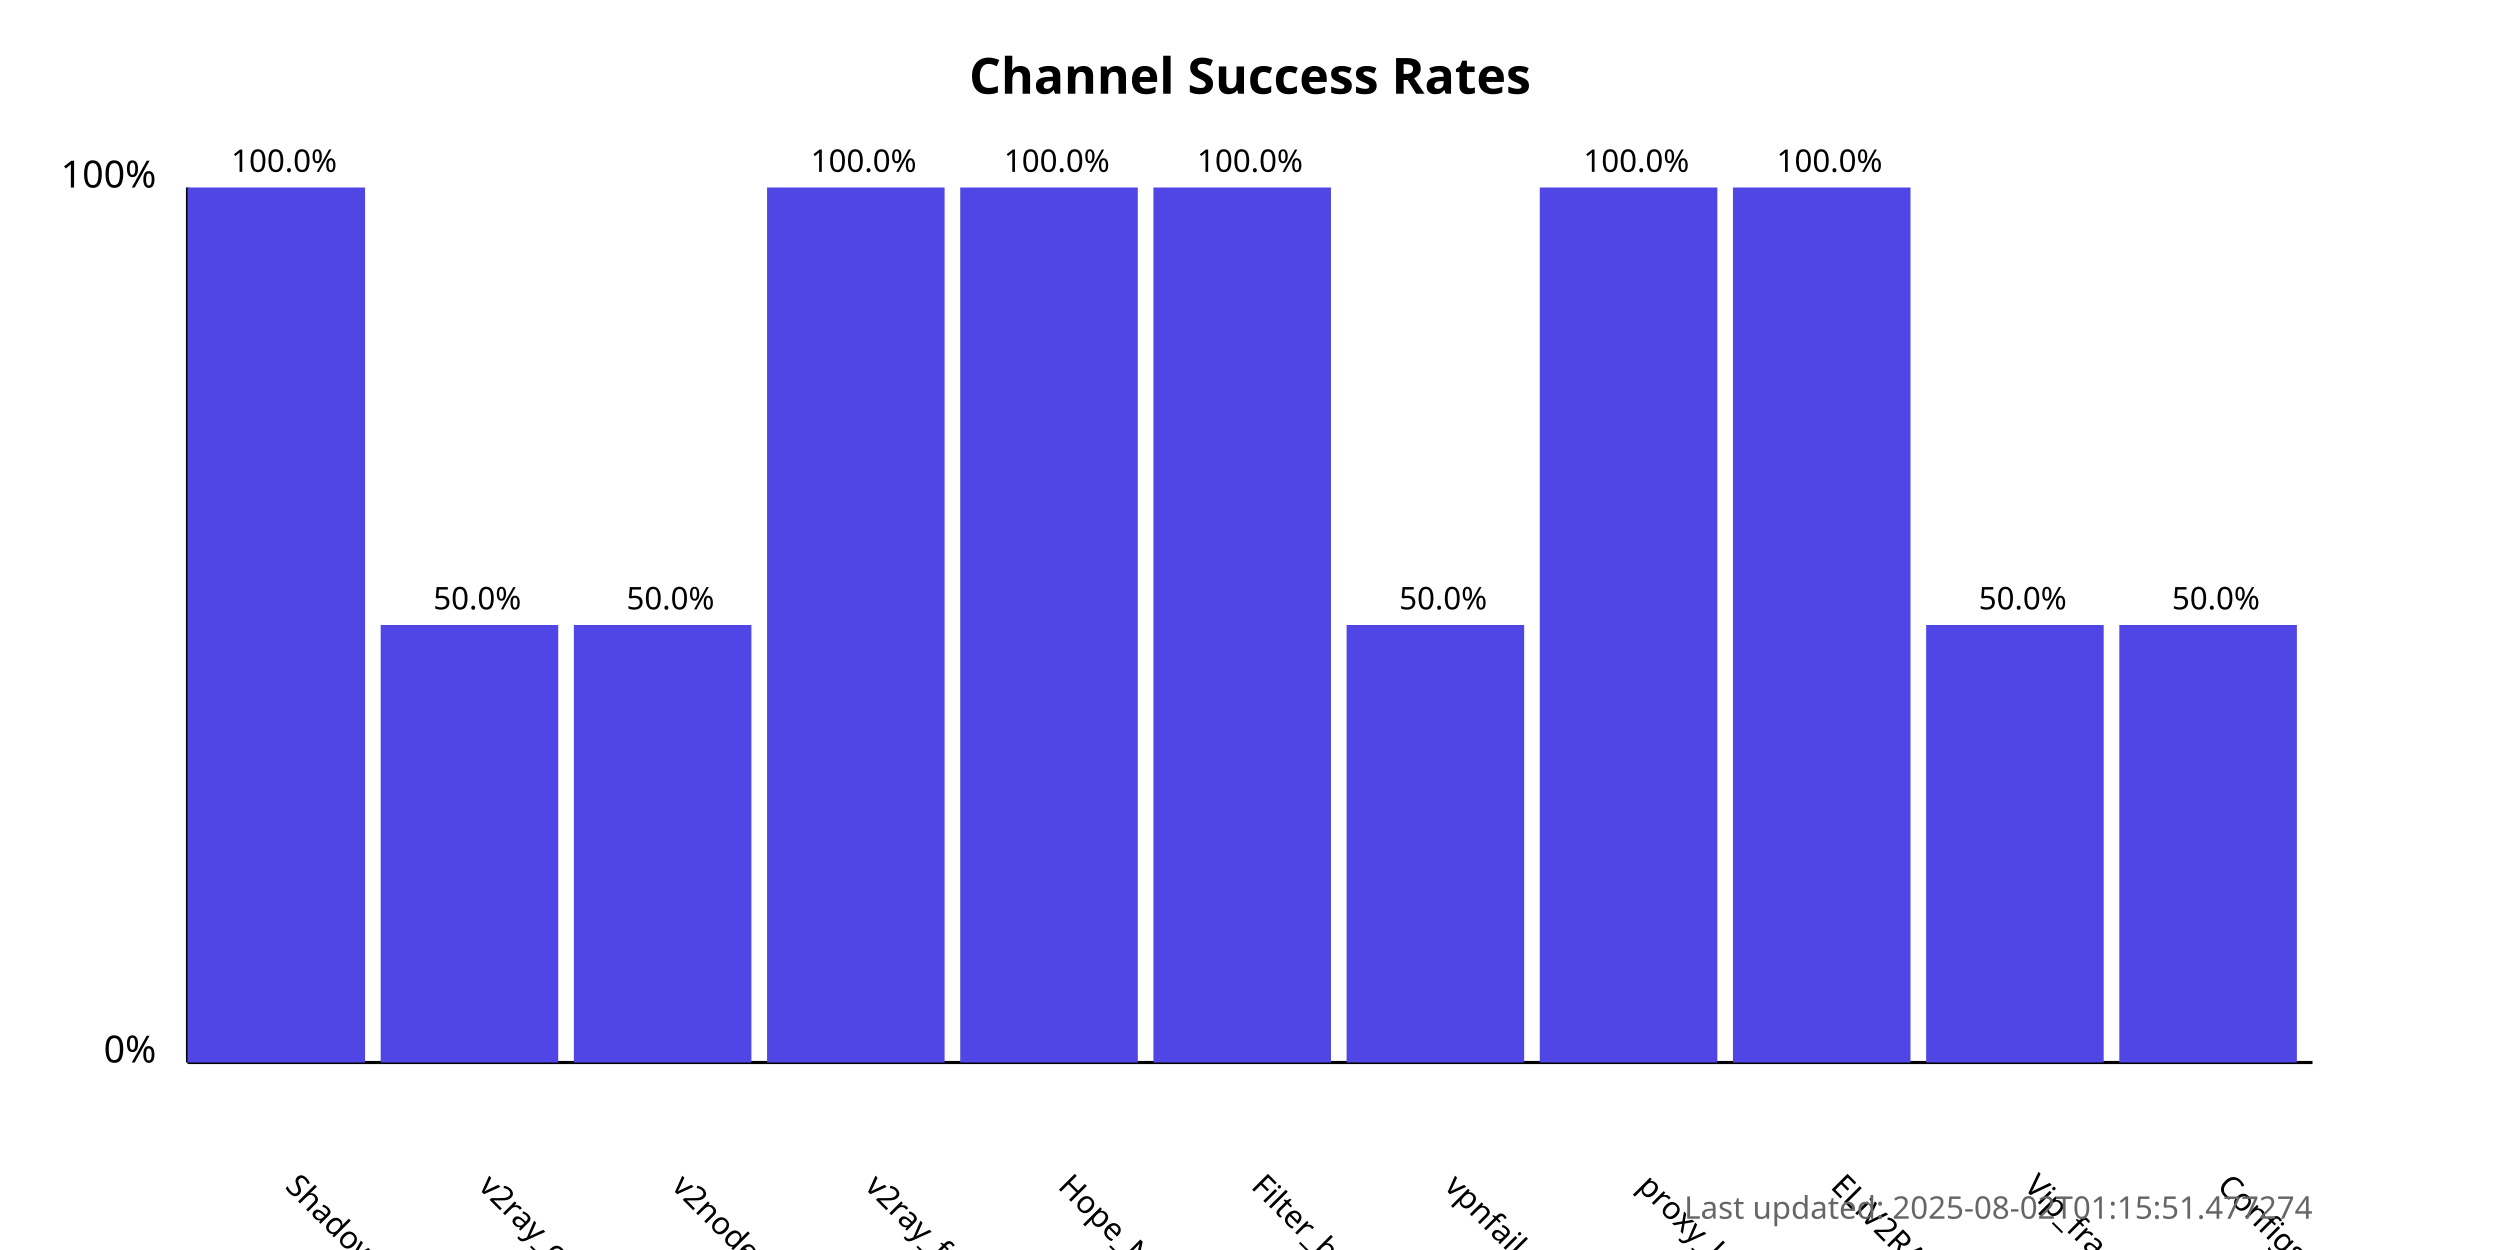
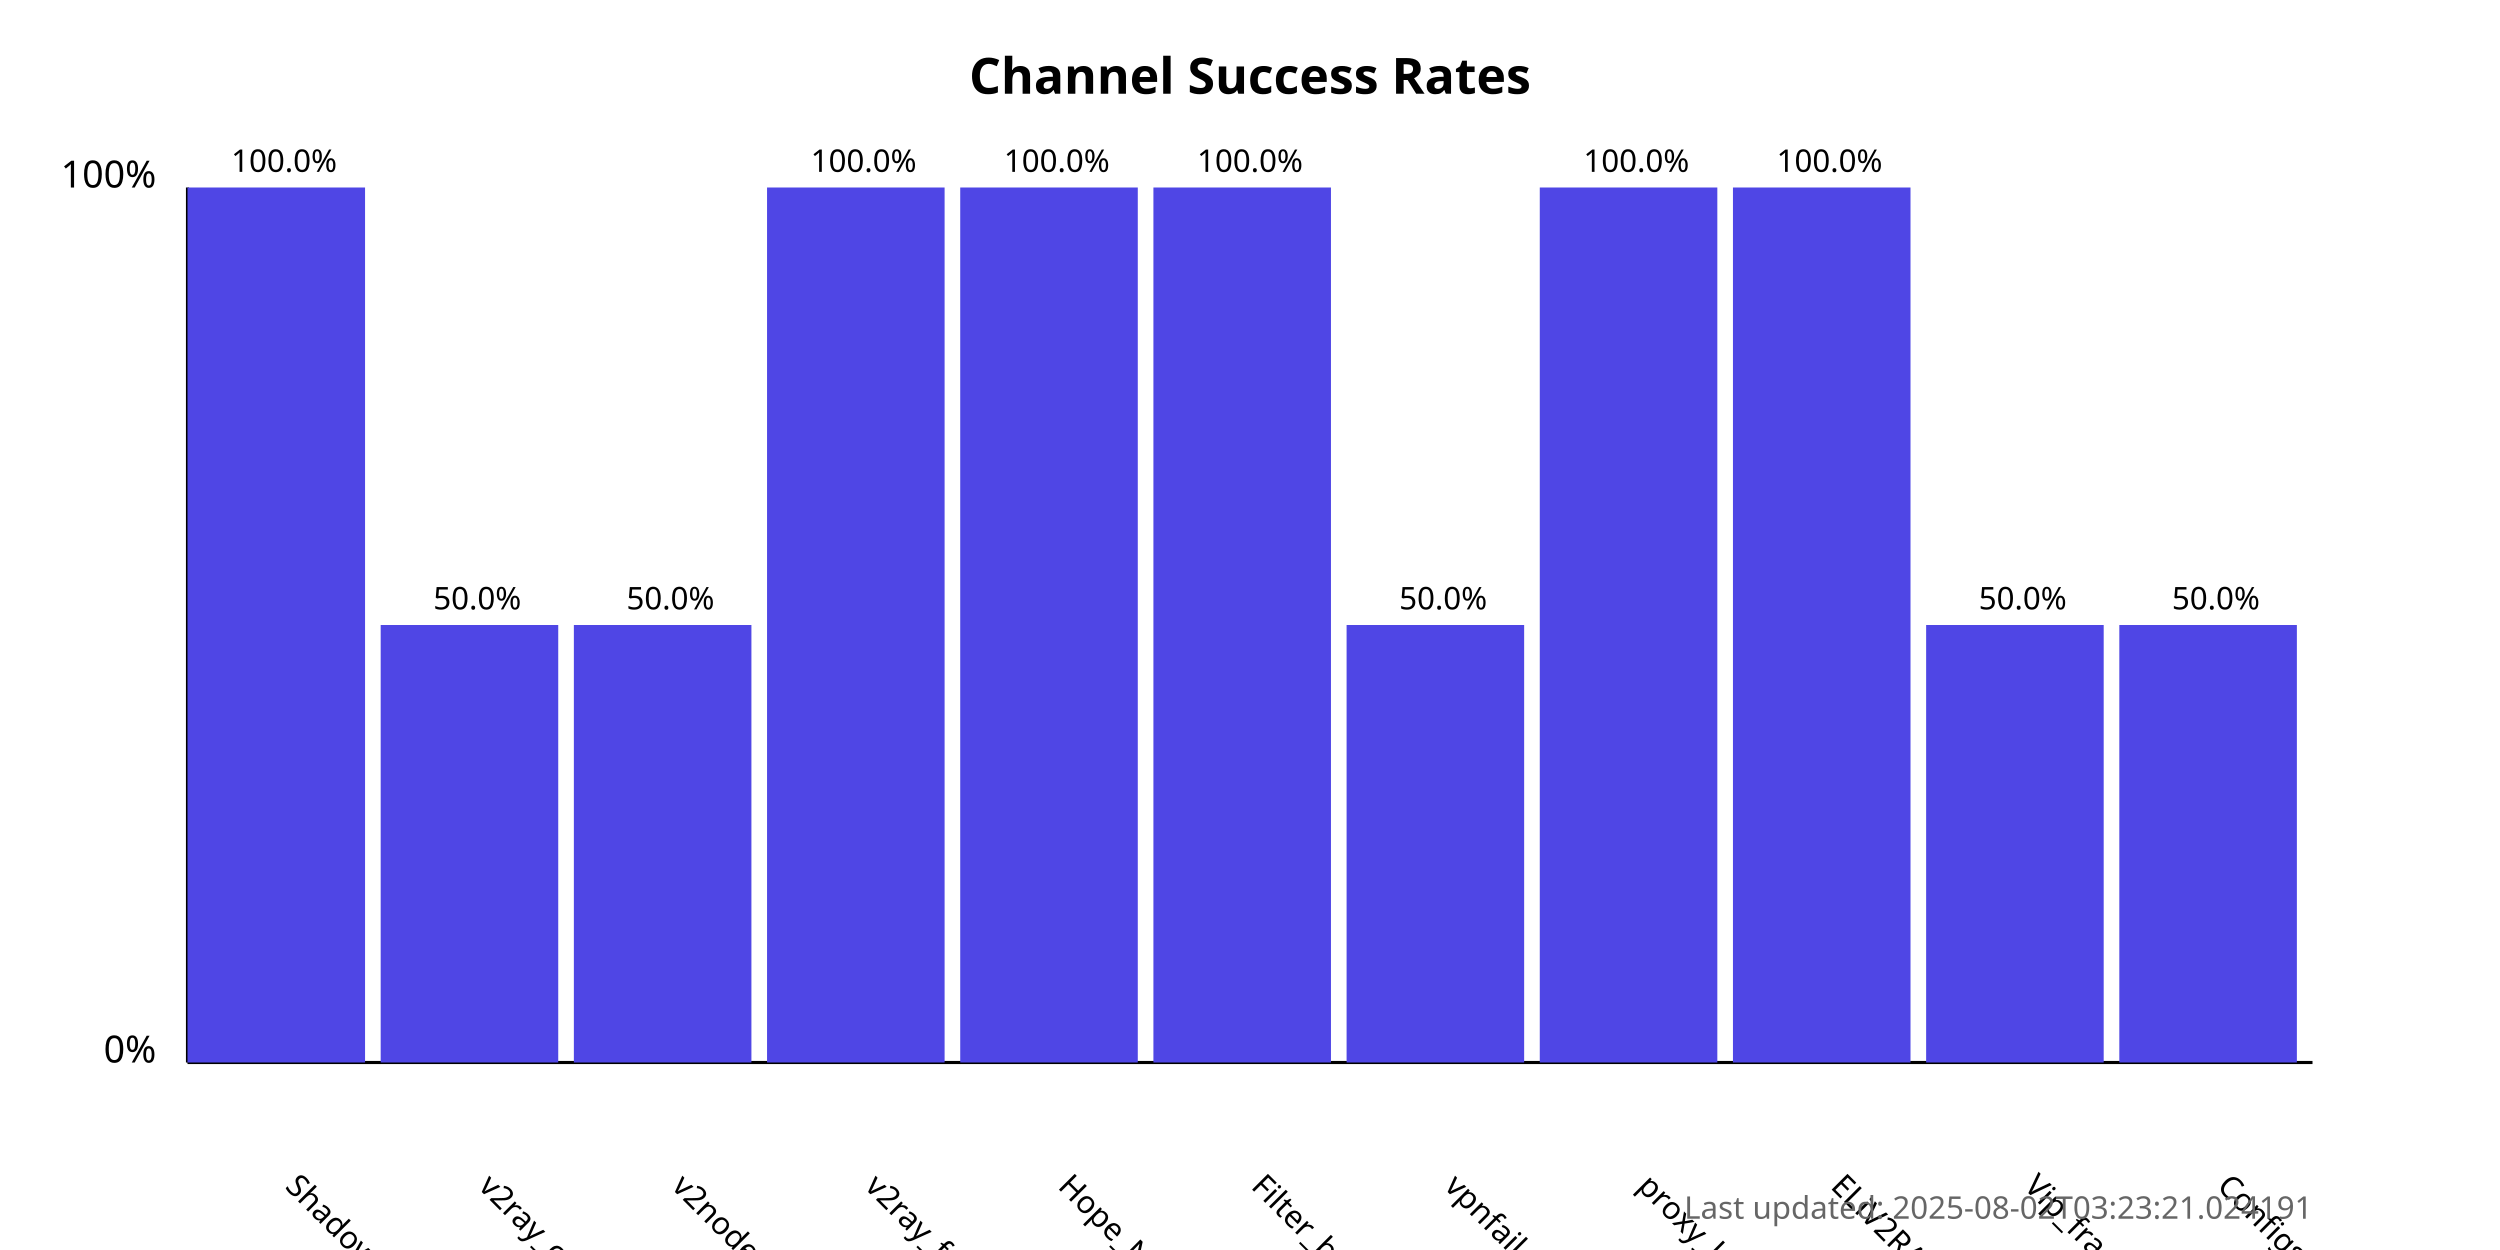
<svg xmlns="http://www.w3.org/2000/svg" width="800" height="400">
  <style>
            .chart-title { font: bold 16px sans-serif; }
            .axis-label { font: 12px sans-serif; }
            .tick-label { font: 10px sans-serif; }
            .bar { fill: #4f46e5; }
            .bar:hover { fill: #6366f1; }
            .timestamp { font: 10px sans-serif; fill: #666; }
        </style>
  <text x="400.0" y="30" text-anchor="middle" class="chart-title">
            Channel Success Rates
        </text>
  <line x1="60" y1="340" x2="60" y2="60" stroke="black" stroke-width="1" />
  <line x1="60" y1="340" x2="740" y2="340" stroke="black" stroke-width="1" />
  <text x="50" y="340" text-anchor="end" class="axis-label">0%</text>
  <text x="50" y="60" text-anchor="end" class="axis-label">100%</text>
  <g>
    <rect x="60" y="60.0" width="56.818" height="280.0" class="bar" />
    <text x="90.909" y="380" transform="rotate(45, 90.90909, 380)" text-anchor="start" class="tick-label">
                ShadowProxy66
            </text>
    <text x="90.909" y="55.0" text-anchor="middle" class="tick-label">
                100.0%
            </text>
  </g>
  <g>
    <rect x="121.818" y="200.0" width="56.818" height="140.0" class="bar" />
    <text x="152.727" y="380" transform="rotate(45, 152.7273, 380)" text-anchor="start" class="tick-label">
                v2ray_configs_pool
            </text>
    <text x="152.727" y="195.0" text-anchor="middle" class="tick-label">
                50.0%
            </text>
  </g>
  <g>
    <rect x="183.636" y="200.0" width="56.818" height="140.0" class="bar" />
    <text x="214.545" y="380" transform="rotate(45, 214.5455, 380)" text-anchor="start" class="tick-label">
                v2nodes
            </text>
    <text x="214.545" y="195.0" text-anchor="middle" class="tick-label">
                50.0%
            </text>
  </g>
  <g>
    <rect x="245.455" y="60.0" width="56.818" height="280.0" class="bar" />
    <text x="276.364" y="380" transform="rotate(45, 276.3636, 380)" text-anchor="start" class="tick-label">
                v2ray_free_conf
            </text>
    <text x="276.364" y="55.0" text-anchor="middle" class="tick-label">
                100.0%
            </text>
  </g>
  <g>
    <rect x="307.273" y="60.0" width="56.818" height="280.0" class="bar" />
    <text x="338.182" y="380" transform="rotate(45, 338.1818, 380)" text-anchor="start" class="tick-label">
                Hope_Net
            </text>
    <text x="338.182" y="55.0" text-anchor="middle" class="tick-label">
                100.0%
            </text>
  </g>
  <g>
    <rect x="369.091" y="60.0" width="56.818" height="280.0" class="bar" />
    <text x="400.0" y="380" transform="rotate(45, 400.0, 380)" text-anchor="start" class="tick-label">
                Filter_breaker
            </text>
    <text x="400.0" y="55.0" text-anchor="middle" class="tick-label">
                100.0%
            </text>
  </g>
  <g>
    <rect x="430.909" y="200.0" width="56.818" height="140.0" class="bar" />
    <text x="461.818" y="380" transform="rotate(45, 461.8182, 380)" text-anchor="start" class="tick-label">
                vpnfail_vless
            </text>
    <text x="461.818" y="195.0" text-anchor="middle" class="tick-label">
                50.0%
            </text>
  </g>
  <g>
    <rect x="492.727" y="60.0" width="56.818" height="280.0" class="bar" />
    <text x="523.636" y="380" transform="rotate(45, 523.6364, 380)" text-anchor="start" class="tick-label">
                proxy_kafee
            </text>
    <text x="523.636" y="55.0" text-anchor="middle" class="tick-label">
                100.0%
            </text>
  </g>
  <g>
    <rect x="554.545" y="60.0" width="56.818" height="280.0" class="bar" />
    <text x="585.455" y="380" transform="rotate(45, 585.4545, 380)" text-anchor="start" class="tick-label">
                ELiV2RAY
            </text>
    <text x="585.455" y="55.0" text-anchor="middle" class="tick-label">
                100.0%
            </text>
  </g>
  <g>
    <rect x="616.364" y="200.0" width="56.818" height="140.0" class="bar" />
    <text x="647.273" y="380" transform="rotate(45, 647.2727, 380)" text-anchor="start" class="tick-label">
                Vip_fragment_v2ray
            </text>
    <text x="647.273" y="195.0" text-anchor="middle" class="tick-label">
                50.0%
            </text>
  </g>
  <g>
    <rect x="678.182" y="200.0" width="56.818" height="140.0" class="bar" />
    <text x="709.091" y="380" transform="rotate(45, 709.0909, 380)" text-anchor="start" class="tick-label">
                ConfigsHubPlus
            </text>
    <text x="709.091" y="195.0" text-anchor="middle" class="tick-label">
                50.0%
            </text>
  </g>
  <text x="740" y="390" text-anchor="end" class="timestamp">
-             Last updated: 2025-08-02T01:15:51.477274
+             Last updated: 2025-08-02T03:23:21.024191
        </text>
</svg>
